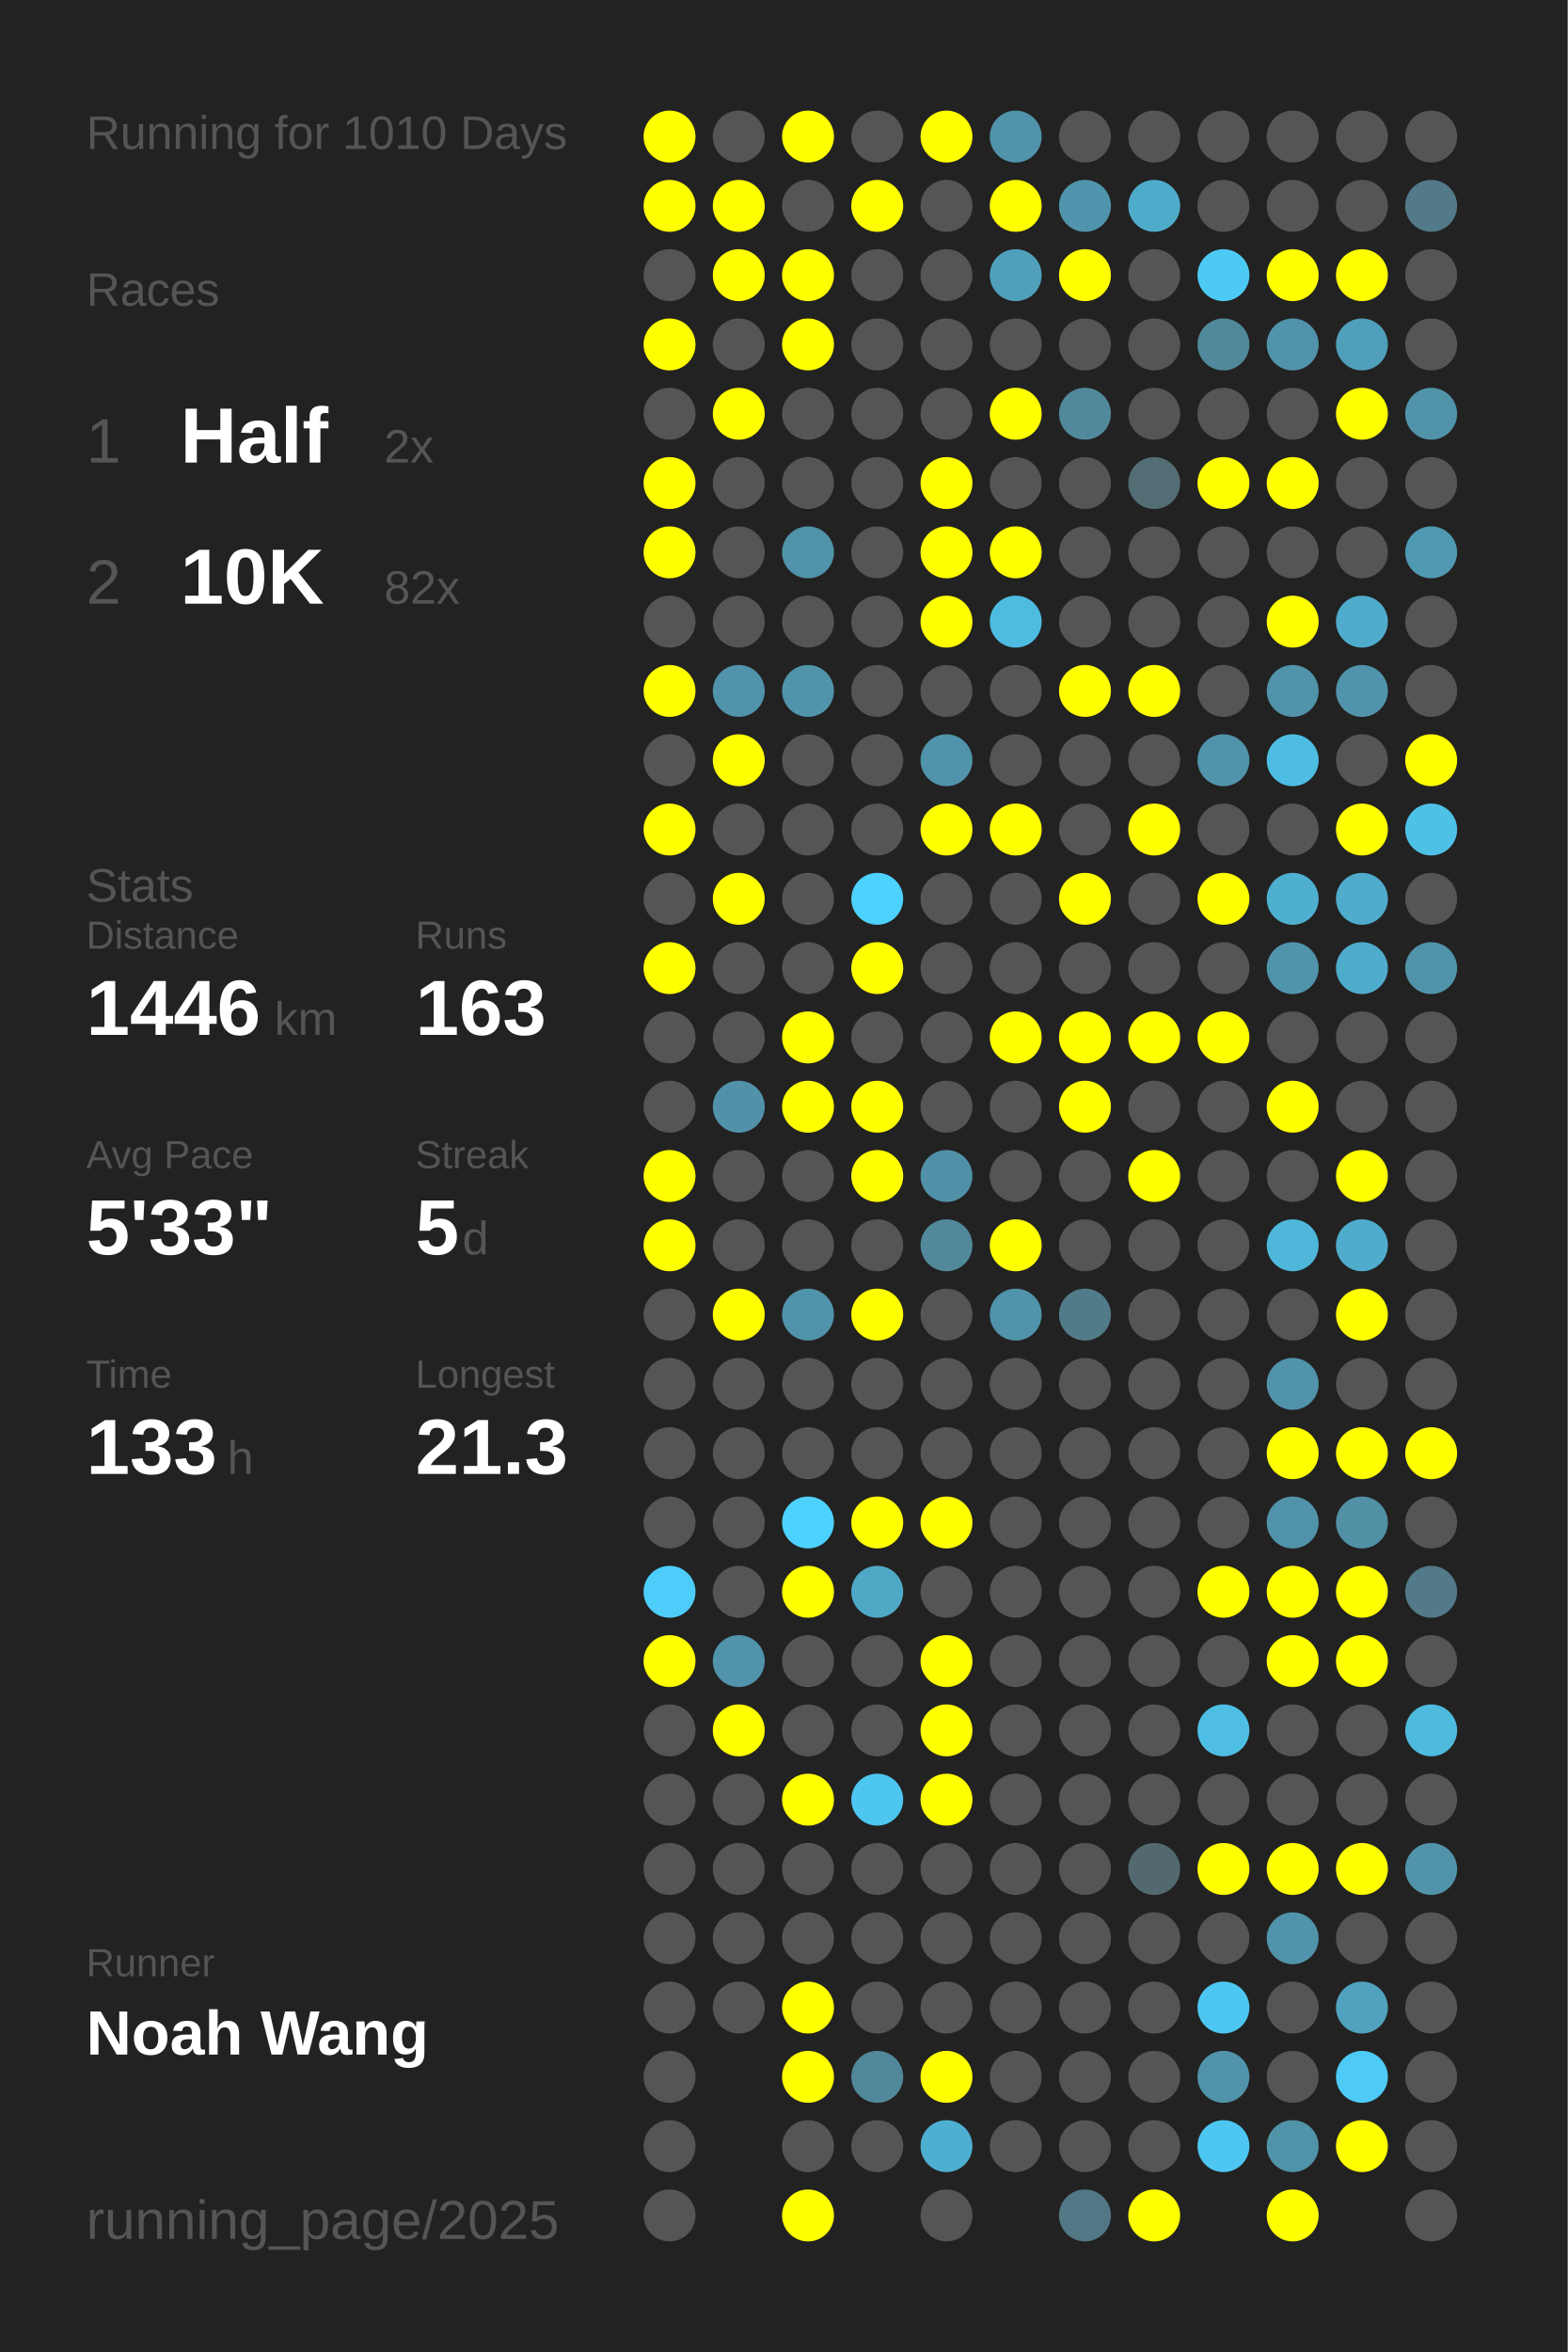
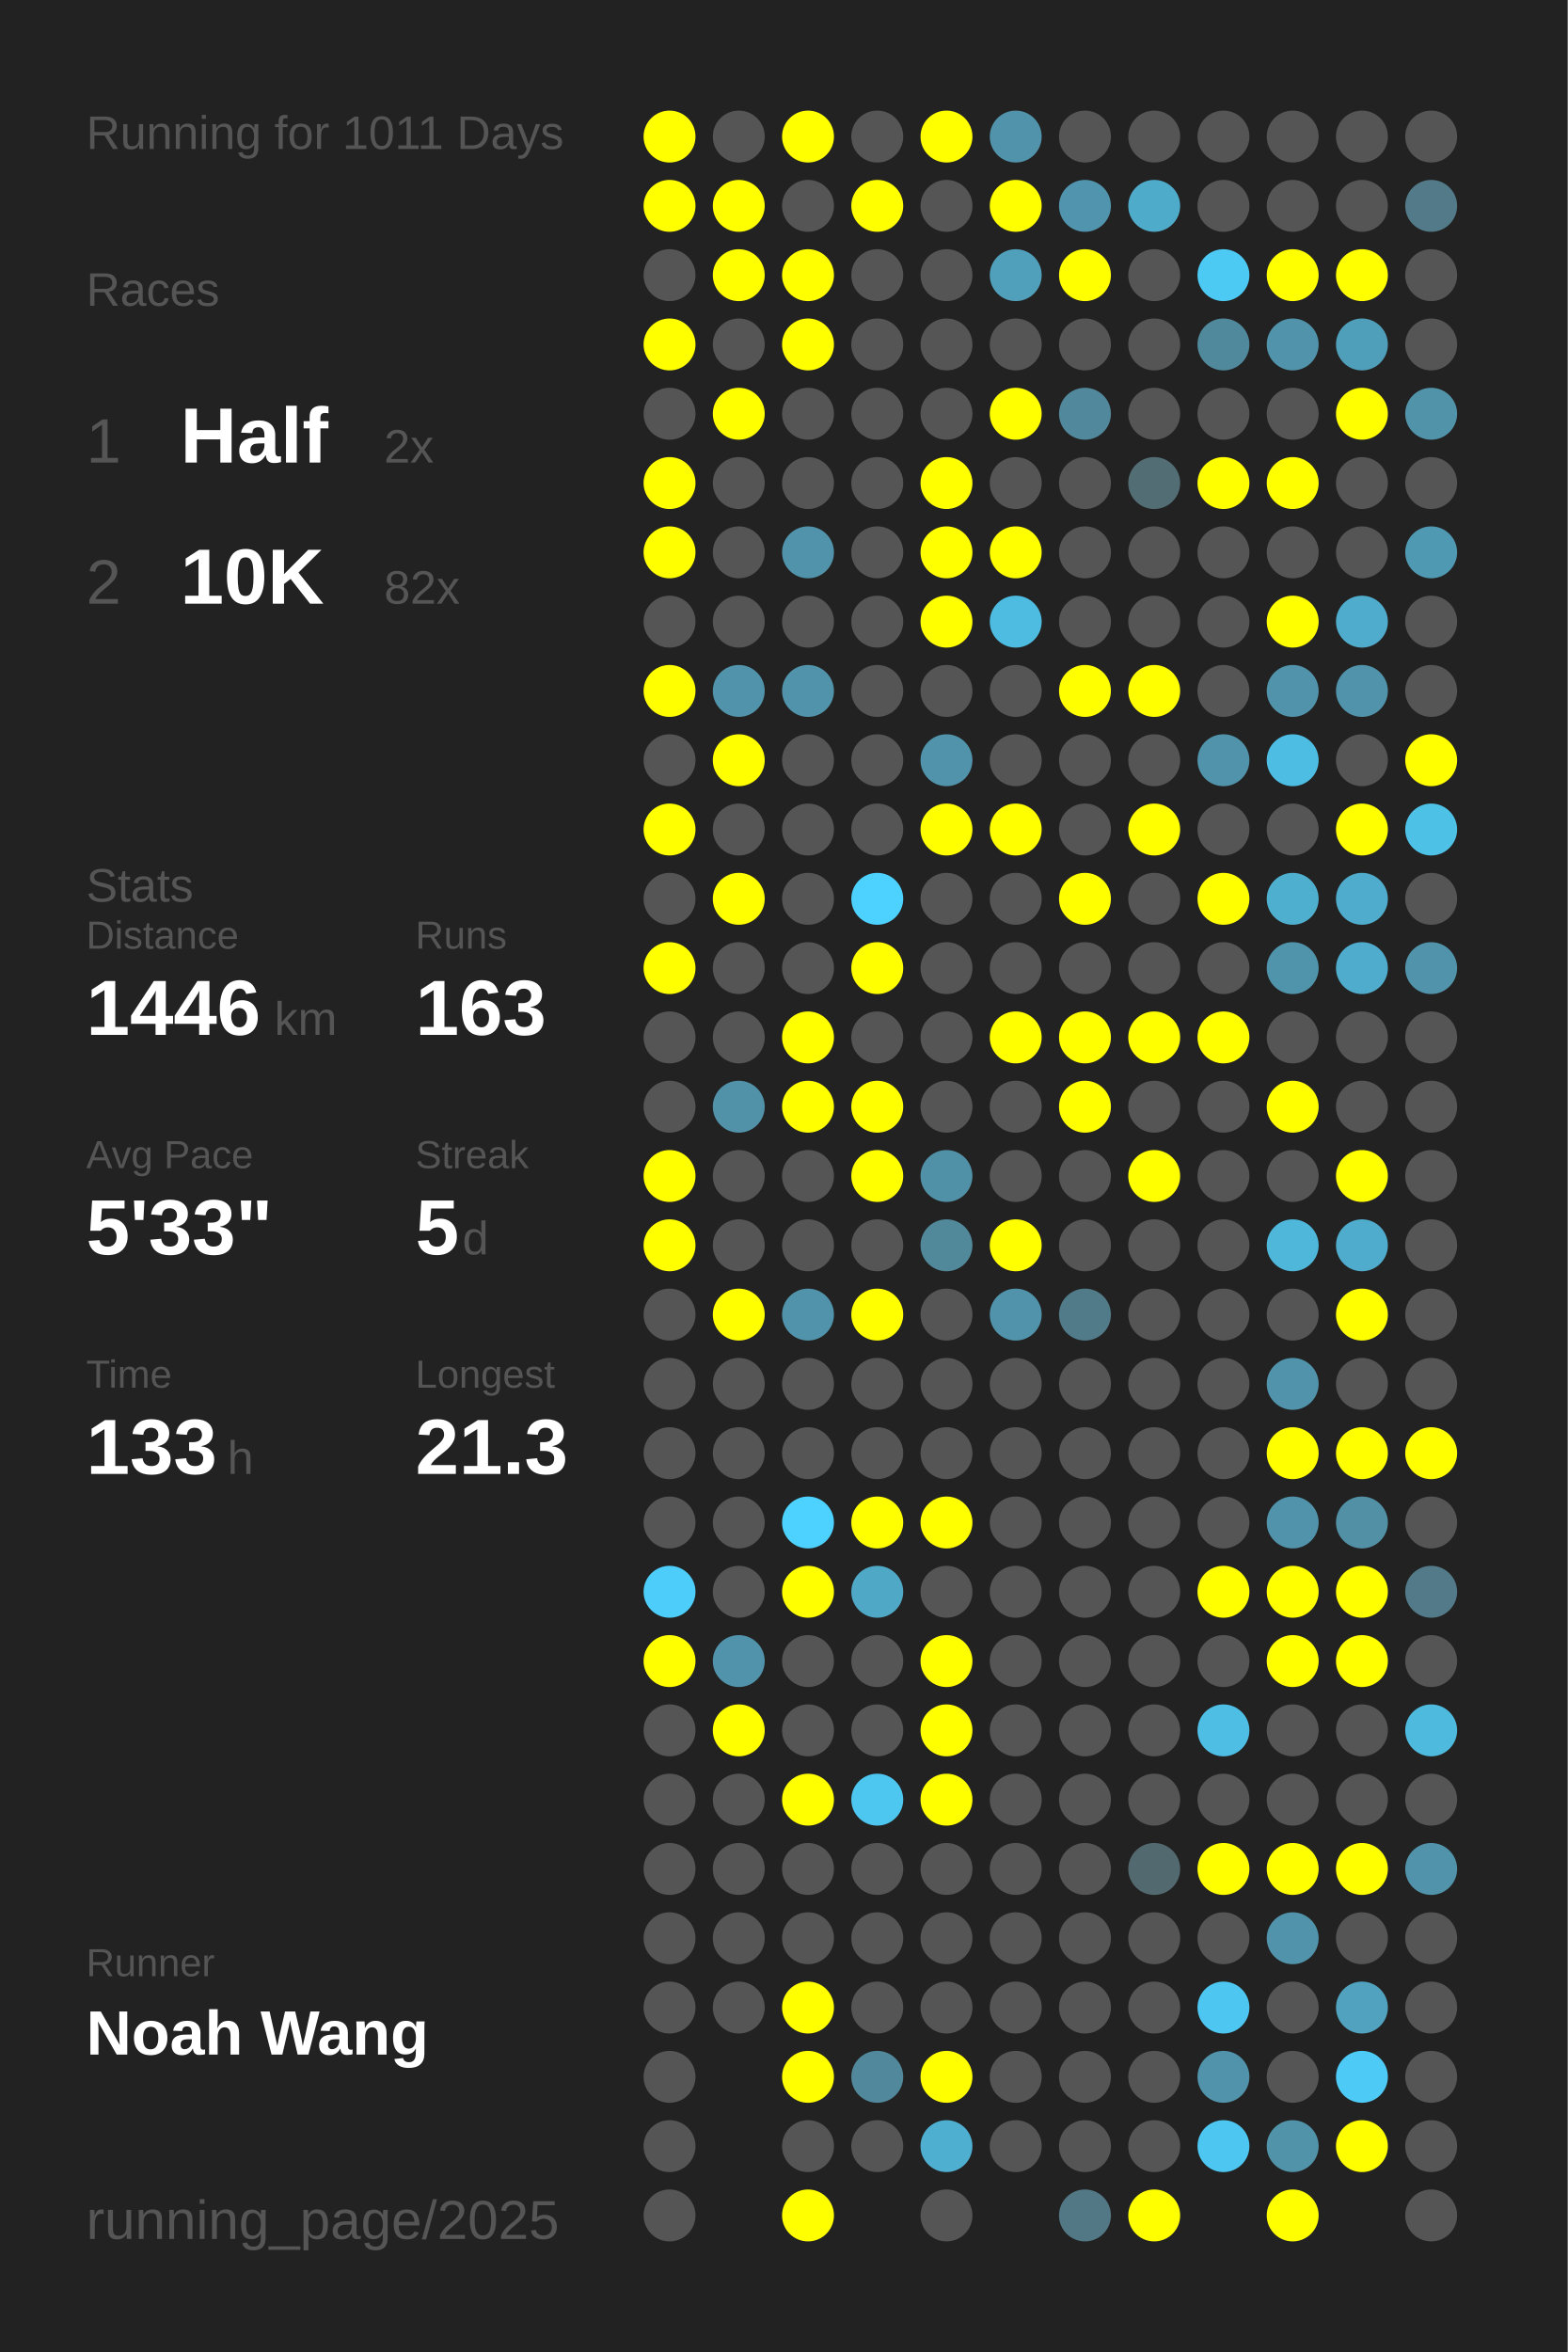
<svg xmlns="http://www.w3.org/2000/svg" baseProfile="full" height="300mm" version="1.1" viewBox="0,0,200,300" width="200mm">
  <defs />
  <rect fill="#222222" height="300" width="200" x="0" y="0" />
-   <text fill="#555555" style="font-size:6px; font-family:Arial;" x="11" y="19">Running for 1010 Days</text>
+   <text fill="#555555" style="font-size:6px; font-family:Arial;" x="11" y="19">Running for 1011 Days</text>
  <text fill="#555555" style="font-size:6px; font-family:Arial;" x="11" y="39">Races</text>
  <text fill="#555555" style="font-size:8px; font-family:Arial;" x="11" y="59">1</text>
  <text fill="#FFFFFF" style="font-size:10px; font-family:Arial; font-weight:bold;" x="23" y="59">Half</text>
  <text fill="#555555" style="font-size:6px; font-family:Arial;" x="49" y="59">2x</text>
  <text fill="#555555" style="font-size:8px; font-family:Arial;" x="11" y="77">2</text>
  <text fill="#FFFFFF" style="font-size:10px; font-family:Arial; font-weight:bold;" x="23" y="77">10K</text>
  <text fill="#555555" style="font-size:6px; font-family:Arial;" x="49" y="77">82x</text>
  <text fill="#555555" style="font-size:6px; font-family:Arial;" x="11" y="115">Stats</text>
  <text fill="#555555" style="font-size:5px; font-family:Arial;" x="11" y="121">Distance</text>
  <text fill="#FFFFFF" style="font-size:10px; font-family:Arial; font-weight:bold;" x="11" y="132">1446</text>
  <text fill="#555555" style="font-size:6px; font-family:Arial;" x="35" y="132">km</text>
  <text fill="#555555" style="font-size:5px; font-family:Arial;" x="53" y="121">Runs</text>
  <text fill="#FFFFFF" style="font-size:10px; font-family:Arial; font-weight:bold;" x="53" y="132">163</text>
  <text fill="#555555" style="font-size:5px; font-family:Arial;" x="11" y="149">Avg Pace</text>
  <text fill="#FFFFFF" style="font-size:10px; font-family:Arial; font-weight:bold;" x="11" y="160">5'33"</text>
  <text fill="#555555" style="font-size:5px; font-family:Arial;" x="53" y="149">Streak</text>
  <text fill="#FFFFFF" style="font-size:10px; font-family:Arial; font-weight:bold;" x="53" y="160">5</text>
  <text fill="#555555" style="font-size:6px; font-family:Arial;" x="59" y="160">d</text>
  <text fill="#555555" style="font-size:5px; font-family:Arial;" x="11" y="177">Time</text>
  <text fill="#FFFFFF" style="font-size:10px; font-family:Arial; font-weight:bold;" x="11" y="188">133</text>
  <text fill="#555555" style="font-size:6px; font-family:Arial;" x="29" y="188">h</text>
  <text fill="#555555" style="font-size:5px; font-family:Arial;" x="53" y="177">Longest</text>
  <text fill="#FFFFFF" style="font-size:10px; font-family:Arial; font-weight:bold;" x="53" y="188">21.3</text>
  <text fill="#555555" style="font-size:5px; font-family:Arial;" x="11" y="252.065">Runner</text>
  <text fill="#FFFFFF" style="font-size:8px; font-family:Arial; font-weight:bold;" x="11" y="262.065">Noah Wang</text>
  <text fill="#555555" style="font-size:7px; font-family:Arial;" x="11" y="285.581">running_page/2025</text>
  <circle cx="85.417" cy="17.419" fill="#FFFF00" r="3.312" />
  <circle cx="85.417" cy="26.258" fill="#FFFF00" r="3.312" />
  <circle cx="85.417" cy="35.097" fill="#555555" r="3.312" />
  <circle cx="85.417" cy="43.935" fill="#FFFF00" r="3.312" />
  <circle cx="85.417" cy="52.774" fill="#555555" r="3.312" />
  <circle cx="85.417" cy="61.613" fill="#FFFF00" r="3.312" />
  <circle cx="85.417" cy="70.452" fill="#FFFF00" r="3.312" />
  <circle cx="85.417" cy="79.29" fill="#555555" r="3.312" />
  <circle cx="85.417" cy="88.129" fill="#FFFF00" r="3.312" />
  <circle cx="85.417" cy="96.968" fill="#555555" r="3.312" />
  <circle cx="85.417" cy="105.806" fill="#FFFF00" r="3.312" />
  <circle cx="85.417" cy="114.645" fill="#555555" r="3.312" />
  <circle cx="85.417" cy="123.484" fill="#FFFF00" r="3.312" />
  <circle cx="85.417" cy="132.323" fill="#555555" r="3.312" />
  <circle cx="85.417" cy="141.161" fill="#555555" r="3.312" />
  <circle cx="85.417" cy="150" fill="#FFFF00" r="3.312" />
  <circle cx="85.417" cy="158.839" fill="#FFFF00" r="3.312" />
  <circle cx="85.417" cy="167.677" fill="#555555" r="3.312" />
  <circle cx="85.417" cy="176.516" fill="#555555" r="3.312" />
  <circle cx="85.417" cy="185.355" fill="#555555" r="3.312" />
  <circle cx="85.417" cy="194.194" fill="#555555" r="3.312" />
  <circle cx="85.417" cy="203.032" fill="#4dcefa" r="3.312" />
  <circle cx="85.417" cy="211.871" fill="#FFFF00" r="3.312" />
  <circle cx="85.417" cy="220.71" fill="#555555" r="3.312" />
  <circle cx="85.417" cy="229.548" fill="#555555" r="3.312" />
  <circle cx="85.417" cy="238.387" fill="#555555" r="3.312" />
  <circle cx="85.417" cy="247.226" fill="#555555" r="3.312" />
  <circle cx="85.417" cy="256.065" fill="#555555" r="3.312" />
  <circle cx="85.417" cy="264.903" fill="#555555" r="3.312" />
  <circle cx="85.417" cy="273.742" fill="#555555" r="3.312" />
  <circle cx="85.417" cy="282.581" fill="#555555" r="3.312" />
  <circle cx="94.25" cy="17.419" fill="#555555" r="3.312" />
  <circle cx="94.25" cy="26.258" fill="#FFFF00" r="3.312" />
  <circle cx="94.25" cy="35.097" fill="#FFFF00" r="3.312" />
  <circle cx="94.25" cy="43.935" fill="#555555" r="3.312" />
  <circle cx="94.25" cy="52.774" fill="#FFFF00" r="3.312" />
  <circle cx="94.25" cy="61.613" fill="#555555" r="3.312" />
  <circle cx="94.25" cy="70.452" fill="#555555" r="3.312" />
  <circle cx="94.25" cy="79.29" fill="#555555" r="3.312" />
  <circle cx="94.25" cy="88.129" fill="#5093aa" r="3.312" />
  <circle cx="94.25" cy="96.968" fill="#FFFF00" r="3.312" />
  <circle cx="94.25" cy="105.806" fill="#555555" r="3.312" />
  <circle cx="94.25" cy="114.645" fill="#FFFF00" r="3.312" />
  <circle cx="94.25" cy="123.484" fill="#555555" r="3.312" />
  <circle cx="94.25" cy="132.323" fill="#555555" r="3.312" />
  <circle cx="94.25" cy="141.161" fill="#5192a9" r="3.312" />
  <circle cx="94.25" cy="150" fill="#555555" r="3.312" />
  <circle cx="94.25" cy="158.839" fill="#555555" r="3.312" />
  <circle cx="94.25" cy="167.677" fill="#FFFF00" r="3.312" />
  <circle cx="94.25" cy="176.516" fill="#555555" r="3.312" />
  <circle cx="94.25" cy="185.355" fill="#555555" r="3.312" />
  <circle cx="94.25" cy="194.194" fill="#555555" r="3.312" />
  <circle cx="94.25" cy="203.032" fill="#555555" r="3.312" />
  <circle cx="94.25" cy="211.871" fill="#5093aa" r="3.312" />
  <circle cx="94.25" cy="220.71" fill="#FFFF00" r="3.312" />
  <circle cx="94.25" cy="229.548" fill="#555555" r="3.312" />
  <circle cx="94.25" cy="238.387" fill="#555555" r="3.312" />
  <circle cx="94.25" cy="247.226" fill="#555555" r="3.312" />
  <circle cx="94.25" cy="256.065" fill="#555555" r="3.312" />
  <circle cx="103.083" cy="17.419" fill="#FFFF00" r="3.312" />
  <circle cx="103.083" cy="26.258" fill="#555555" r="3.312" />
  <circle cx="103.083" cy="35.097" fill="#FFFF00" r="3.312" />
  <circle cx="103.083" cy="43.935" fill="#FFFF00" r="3.312" />
  <circle cx="103.083" cy="52.774" fill="#555555" r="3.312" />
  <circle cx="103.083" cy="61.613" fill="#555555" r="3.312" />
  <circle cx="103.083" cy="70.452" fill="#5093aa" r="3.312" />
  <circle cx="103.083" cy="79.29" fill="#555555" r="3.312" />
  <circle cx="103.083" cy="88.129" fill="#5093aa" r="3.312" />
  <circle cx="103.083" cy="96.968" fill="#555555" r="3.312" />
  <circle cx="103.083" cy="105.806" fill="#555555" r="3.312" />
  <circle cx="103.083" cy="114.645" fill="#555555" r="3.312" />
  <circle cx="103.083" cy="123.484" fill="#555555" r="3.312" />
  <circle cx="103.083" cy="132.323" fill="#FFFF00" r="3.312" />
  <circle cx="103.083" cy="141.161" fill="#FFFF00" r="3.312" />
  <circle cx="103.083" cy="150" fill="#555555" r="3.312" />
  <circle cx="103.083" cy="158.839" fill="#555555" r="3.312" />
  <circle cx="103.083" cy="167.677" fill="#5093aa" r="3.312" />
  <circle cx="103.083" cy="176.516" fill="#555555" r="3.312" />
  <circle cx="103.083" cy="185.355" fill="#555555" r="3.312" />
  <circle cx="103.083" cy="194.194" fill="#4dd1fe" r="3.312" />
  <circle cx="103.083" cy="203.032" fill="#FFFF00" r="3.312" />
  <circle cx="103.083" cy="211.871" fill="#555555" r="3.312" />
  <circle cx="103.083" cy="220.71" fill="#555555" r="3.312" />
  <circle cx="103.083" cy="229.548" fill="#FFFF00" r="3.312" />
  <circle cx="103.083" cy="238.387" fill="#555555" r="3.312" />
  <circle cx="103.083" cy="247.226" fill="#555555" r="3.312" />
  <circle cx="103.083" cy="256.065" fill="#FFFF00" r="3.312" />
  <circle cx="103.083" cy="264.903" fill="#FFFF00" r="3.312" />
  <circle cx="103.083" cy="273.742" fill="#555555" r="3.312" />
  <circle cx="103.083" cy="282.581" fill="#FFFF00" r="3.312" />
  <circle cx="111.917" cy="17.419" fill="#555555" r="3.312" />
  <circle cx="111.917" cy="26.258" fill="#FFFF00" r="3.312" />
  <circle cx="111.917" cy="35.097" fill="#555555" r="3.312" />
  <circle cx="111.917" cy="43.935" fill="#555555" r="3.312" />
  <circle cx="111.917" cy="52.774" fill="#555555" r="3.312" />
  <circle cx="111.917" cy="61.613" fill="#555555" r="3.312" />
  <circle cx="111.917" cy="70.452" fill="#555555" r="3.312" />
  <circle cx="111.917" cy="79.29" fill="#555555" r="3.312" />
  <circle cx="111.917" cy="88.129" fill="#555555" r="3.312" />
  <circle cx="111.917" cy="96.968" fill="#555555" r="3.312" />
  <circle cx="111.917" cy="105.806" fill="#555555" r="3.312" />
  <circle cx="111.917" cy="114.645" fill="#4dd1fe" r="3.312" />
  <circle cx="111.917" cy="123.484" fill="#FFFF00" r="3.312" />
  <circle cx="111.917" cy="132.323" fill="#555555" r="3.312" />
  <circle cx="111.917" cy="141.161" fill="#FFFF00" r="3.312" />
  <circle cx="111.917" cy="150" fill="#FFFF00" r="3.312" />
  <circle cx="111.917" cy="158.839" fill="#555555" r="3.312" />
  <circle cx="111.917" cy="167.677" fill="#FFFF00" r="3.312" />
  <circle cx="111.917" cy="176.516" fill="#555555" r="3.312" />
  <circle cx="111.917" cy="185.355" fill="#555555" r="3.312" />
  <circle cx="111.917" cy="194.194" fill="#FFFF00" r="3.312" />
  <circle cx="111.917" cy="203.032" fill="#4fa8c6" r="3.312" />
  <circle cx="111.917" cy="211.871" fill="#555555" r="3.312" />
  <circle cx="111.917" cy="220.71" fill="#555555" r="3.312" />
  <circle cx="111.917" cy="229.548" fill="#4dc7f0" r="3.312" />
  <circle cx="111.917" cy="238.387" fill="#555555" r="3.312" />
  <circle cx="111.917" cy="247.226" fill="#555555" r="3.312" />
  <circle cx="111.917" cy="256.065" fill="#555555" r="3.312" />
  <circle cx="111.917" cy="264.903" fill="#51889b" r="3.312" />
  <circle cx="111.917" cy="273.742" fill="#555555" r="3.312" />
  <circle cx="120.75" cy="17.419" fill="#FFFF00" r="3.312" />
  <circle cx="120.75" cy="26.258" fill="#555555" r="3.312" />
  <circle cx="120.75" cy="35.097" fill="#555555" r="3.312" />
  <circle cx="120.75" cy="43.935" fill="#555555" r="3.312" />
  <circle cx="120.75" cy="52.774" fill="#555555" r="3.312" />
  <circle cx="120.75" cy="61.613" fill="#FFFF00" r="3.312" />
  <circle cx="120.75" cy="70.452" fill="#FFFF00" r="3.312" />
  <circle cx="120.75" cy="79.29" fill="#FFFF00" r="3.312" />
  <circle cx="120.75" cy="88.129" fill="#555555" r="3.312" />
  <circle cx="120.75" cy="96.968" fill="#5093aa" r="3.312" />
  <circle cx="120.75" cy="105.806" fill="#FFFF00" r="3.312" />
  <circle cx="120.75" cy="114.645" fill="#555555" r="3.312" />
  <circle cx="120.75" cy="123.484" fill="#555555" r="3.312" />
  <circle cx="120.75" cy="132.323" fill="#555555" r="3.312" />
  <circle cx="120.75" cy="141.161" fill="#555555" r="3.312" />
  <circle cx="120.75" cy="150" fill="#5191a7" r="3.312" />
  <circle cx="120.75" cy="158.839" fill="#51899b" r="3.312" />
  <circle cx="120.75" cy="167.677" fill="#555555" r="3.312" />
  <circle cx="120.75" cy="176.516" fill="#555555" r="3.312" />
  <circle cx="120.75" cy="185.355" fill="#555555" r="3.312" />
  <circle cx="120.75" cy="194.194" fill="#FFFF00" r="3.312" />
  <circle cx="120.75" cy="203.032" fill="#555555" r="3.312" />
  <circle cx="120.75" cy="211.871" fill="#FFFF00" r="3.312" />
  <circle cx="120.75" cy="220.71" fill="#FFFF00" r="3.312" />
  <circle cx="120.75" cy="229.548" fill="#FFFF00" r="3.312" />
  <circle cx="120.75" cy="238.387" fill="#555555" r="3.312" />
  <circle cx="120.75" cy="247.226" fill="#555555" r="3.312" />
  <circle cx="120.75" cy="256.065" fill="#555555" r="3.312" />
  <circle cx="120.75" cy="264.903" fill="#FFFF00" r="3.312" />
  <circle cx="120.75" cy="273.742" fill="#4fafd0" r="3.312" />
  <circle cx="120.75" cy="282.581" fill="#555555" r="3.312" />
  <circle cx="129.583" cy="17.419" fill="#5093aa" r="3.312" />
  <circle cx="129.583" cy="26.258" fill="#FFFF00" r="3.312" />
  <circle cx="129.583" cy="35.097" fill="#50a0bb" r="3.312" />
  <circle cx="129.583" cy="43.935" fill="#555555" r="3.312" />
  <circle cx="129.583" cy="52.774" fill="#FFFF00" r="3.312" />
  <circle cx="129.583" cy="61.613" fill="#555555" r="3.312" />
  <circle cx="129.583" cy="70.452" fill="#FFFF00" r="3.312" />
  <circle cx="129.583" cy="79.29" fill="#4ebce1" r="3.312" />
  <circle cx="129.583" cy="88.129" fill="#555555" r="3.312" />
  <circle cx="129.583" cy="96.968" fill="#555555" r="3.312" />
  <circle cx="129.583" cy="105.806" fill="#FFFF00" r="3.312" />
  <circle cx="129.583" cy="114.645" fill="#555555" r="3.312" />
  <circle cx="129.583" cy="123.484" fill="#555555" r="3.312" />
  <circle cx="129.583" cy="132.323" fill="#FFFF00" r="3.312" />
  <circle cx="129.583" cy="141.161" fill="#555555" r="3.312" />
  <circle cx="129.583" cy="150" fill="#555555" r="3.312" />
  <circle cx="129.583" cy="158.839" fill="#FFFF00" r="3.312" />
  <circle cx="129.583" cy="167.677" fill="#5093aa" r="3.312" />
  <circle cx="129.583" cy="176.516" fill="#555555" r="3.312" />
  <circle cx="129.583" cy="185.355" fill="#555555" r="3.312" />
  <circle cx="129.583" cy="194.194" fill="#555555" r="3.312" />
  <circle cx="129.583" cy="203.032" fill="#555555" r="3.312" />
  <circle cx="129.583" cy="211.871" fill="#555555" r="3.312" />
  <circle cx="129.583" cy="220.71" fill="#555555" r="3.312" />
  <circle cx="129.583" cy="229.548" fill="#555555" r="3.312" />
  <circle cx="129.583" cy="238.387" fill="#555555" r="3.312" />
  <circle cx="129.583" cy="247.226" fill="#555555" r="3.312" />
  <circle cx="129.583" cy="256.065" fill="#555555" r="3.312" />
  <circle cx="129.583" cy="264.903" fill="#555555" r="3.312" />
  <circle cx="129.583" cy="273.742" fill="#555555" r="3.312" />
  <circle cx="138.417" cy="17.419" fill="#555555" r="3.312" />
  <circle cx="138.417" cy="26.258" fill="#5095ad" r="3.312" />
  <circle cx="138.417" cy="35.097" fill="#FFFF00" r="3.312" />
  <circle cx="138.417" cy="43.935" fill="#555555" r="3.312" />
  <circle cx="138.417" cy="52.774" fill="#51889b" r="3.312" />
  <circle cx="138.417" cy="61.613" fill="#555555" r="3.312" />
  <circle cx="138.417" cy="70.452" fill="#555555" r="3.312" />
  <circle cx="138.417" cy="79.29" fill="#555555" r="3.312" />
  <circle cx="138.417" cy="88.129" fill="#FFFF00" r="3.312" />
  <circle cx="138.417" cy="96.968" fill="#555555" r="3.312" />
  <circle cx="138.417" cy="105.806" fill="#555555" r="3.312" />
  <circle cx="138.417" cy="114.645" fill="#FFFF00" r="3.312" />
  <circle cx="138.417" cy="123.484" fill="#555555" r="3.312" />
  <circle cx="138.417" cy="132.323" fill="#FFFF00" r="3.312" />
  <circle cx="138.417" cy="141.161" fill="#FFFF00" r="3.312" />
  <circle cx="138.417" cy="150" fill="#555555" r="3.312" />
  <circle cx="138.417" cy="158.839" fill="#555555" r="3.312" />
  <circle cx="138.417" cy="167.677" fill="#527b89" r="3.312" />
  <circle cx="138.417" cy="176.516" fill="#555555" r="3.312" />
  <circle cx="138.417" cy="185.355" fill="#555555" r="3.312" />
  <circle cx="138.417" cy="194.194" fill="#555555" r="3.312" />
  <circle cx="138.417" cy="203.032" fill="#555555" r="3.312" />
  <circle cx="138.417" cy="211.871" fill="#555555" r="3.312" />
  <circle cx="138.417" cy="220.71" fill="#555555" r="3.312" />
  <circle cx="138.417" cy="229.548" fill="#555555" r="3.312" />
  <circle cx="138.417" cy="238.387" fill="#555555" r="3.312" />
  <circle cx="138.417" cy="247.226" fill="#555555" r="3.312" />
  <circle cx="138.417" cy="256.065" fill="#555555" r="3.312" />
  <circle cx="138.417" cy="264.903" fill="#555555" r="3.312" />
  <circle cx="138.417" cy="273.742" fill="#555555" r="3.312" />
  <circle cx="138.417" cy="282.581" fill="#527885" r="3.312" />
  <circle cx="147.25" cy="17.419" fill="#555555" r="3.312" />
  <circle cx="147.25" cy="26.258" fill="#4fabca" r="3.312" />
  <circle cx="147.25" cy="35.097" fill="#555555" r="3.312" />
  <circle cx="147.25" cy="43.935" fill="#555555" r="3.312" />
  <circle cx="147.25" cy="52.774" fill="#555555" r="3.312" />
  <circle cx="147.25" cy="61.613" fill="#536d75" r="3.312" />
  <circle cx="147.25" cy="70.452" fill="#555555" r="3.312" />
  <circle cx="147.25" cy="79.29" fill="#555555" r="3.312" />
  <circle cx="147.25" cy="88.129" fill="#FFFF00" r="3.312" />
  <circle cx="147.25" cy="96.968" fill="#555555" r="3.312" />
  <circle cx="147.25" cy="105.806" fill="#FFFF00" r="3.312" />
  <circle cx="147.25" cy="114.645" fill="#555555" r="3.312" />
  <circle cx="147.25" cy="123.484" fill="#555555" r="3.312" />
  <circle cx="147.25" cy="132.323" fill="#FFFF00" r="3.312" />
  <circle cx="147.25" cy="141.161" fill="#555555" r="3.312" />
  <circle cx="147.25" cy="150" fill="#FFFF00" r="3.312" />
  <circle cx="147.25" cy="158.839" fill="#555555" r="3.312" />
  <circle cx="147.25" cy="167.677" fill="#555555" r="3.312" />
  <circle cx="147.25" cy="176.516" fill="#555555" r="3.312" />
  <circle cx="147.25" cy="185.355" fill="#555555" r="3.312" />
  <circle cx="147.25" cy="194.194" fill="#555555" r="3.312" />
  <circle cx="147.25" cy="203.032" fill="#555555" r="3.312" />
  <circle cx="147.25" cy="211.871" fill="#555555" r="3.312" />
  <circle cx="147.25" cy="220.71" fill="#555555" r="3.312" />
  <circle cx="147.25" cy="229.548" fill="#555555" r="3.312" />
  <circle cx="147.25" cy="238.387" fill="#536970" r="3.312" />
  <circle cx="147.25" cy="247.226" fill="#555555" r="3.312" />
  <circle cx="147.25" cy="256.065" fill="#555555" r="3.312" />
  <circle cx="147.25" cy="264.903" fill="#555555" r="3.312" />
  <circle cx="147.25" cy="273.742" fill="#555555" r="3.312" />
  <circle cx="147.25" cy="282.581" fill="#FFFF00" r="3.312" />
  <circle cx="156.083" cy="17.419" fill="#555555" r="3.312" />
  <circle cx="156.083" cy="26.258" fill="#555555" r="3.312" />
  <circle cx="156.083" cy="35.097" fill="#4dcaf4" r="3.312" />
  <circle cx="156.083" cy="43.935" fill="#51899c" r="3.312" />
  <circle cx="156.083" cy="52.774" fill="#555555" r="3.312" />
  <circle cx="156.083" cy="61.613" fill="#FFFF00" r="3.312" />
  <circle cx="156.083" cy="70.452" fill="#555555" r="3.312" />
  <circle cx="156.083" cy="79.29" fill="#555555" r="3.312" />
  <circle cx="156.083" cy="88.129" fill="#555555" r="3.312" />
  <circle cx="156.083" cy="96.968" fill="#5093aa" r="3.312" />
  <circle cx="156.083" cy="105.806" fill="#555555" r="3.312" />
  <circle cx="156.083" cy="114.645" fill="#FFFF00" r="3.312" />
  <circle cx="156.083" cy="123.484" fill="#555555" r="3.312" />
  <circle cx="156.083" cy="132.323" fill="#FFFF00" r="3.312" />
  <circle cx="156.083" cy="141.161" fill="#555555" r="3.312" />
  <circle cx="156.083" cy="150" fill="#555555" r="3.312" />
  <circle cx="156.083" cy="158.839" fill="#555555" r="3.312" />
  <circle cx="156.083" cy="167.677" fill="#555555" r="3.312" />
  <circle cx="156.083" cy="176.516" fill="#555555" r="3.312" />
  <circle cx="156.083" cy="185.355" fill="#555555" r="3.312" />
  <circle cx="156.083" cy="194.194" fill="#555555" r="3.312" />
  <circle cx="156.083" cy="203.032" fill="#FFFF00" r="3.312" />
  <circle cx="156.083" cy="211.871" fill="#555555" r="3.312" />
  <circle cx="156.083" cy="220.71" fill="#4ebee5" r="3.312" />
  <circle cx="156.083" cy="229.548" fill="#555555" r="3.312" />
  <circle cx="156.083" cy="238.387" fill="#FFFF00" r="3.312" />
  <circle cx="156.083" cy="247.226" fill="#555555" r="3.312" />
  <circle cx="156.083" cy="256.065" fill="#4dc7f1" r="3.312" />
  <circle cx="156.083" cy="264.903" fill="#5093aa" r="3.312" />
  <circle cx="156.083" cy="273.742" fill="#4dc7f1" r="3.312" />
  <circle cx="164.917" cy="17.419" fill="#555555" r="3.312" />
  <circle cx="164.917" cy="26.258" fill="#555555" r="3.312" />
  <circle cx="164.917" cy="35.097" fill="#FFFF00" r="3.312" />
  <circle cx="164.917" cy="43.935" fill="#5093aa" r="3.312" />
  <circle cx="164.917" cy="52.774" fill="#555555" r="3.312" />
  <circle cx="164.917" cy="61.613" fill="#FFFF00" r="3.312" />
  <circle cx="164.917" cy="70.452" fill="#555555" r="3.312" />
  <circle cx="164.917" cy="79.29" fill="#FFFF00" r="3.312" />
  <circle cx="164.917" cy="88.129" fill="#5093aa" r="3.312" />
  <circle cx="164.917" cy="96.968" fill="#4ebde3" r="3.312" />
  <circle cx="164.917" cy="105.806" fill="#555555" r="3.312" />
  <circle cx="164.917" cy="114.645" fill="#4fafcf" r="3.312" />
  <circle cx="164.917" cy="123.484" fill="#5094ab" r="3.312" />
  <circle cx="164.917" cy="132.323" fill="#555555" r="3.312" />
  <circle cx="164.917" cy="141.161" fill="#FFFF00" r="3.312" />
  <circle cx="164.917" cy="150" fill="#555555" r="3.312" />
  <circle cx="164.917" cy="158.839" fill="#4eb7da" r="3.312" />
  <circle cx="164.917" cy="167.677" fill="#555555" r="3.312" />
  <circle cx="164.917" cy="176.516" fill="#5093aa" r="3.312" />
  <circle cx="164.917" cy="185.355" fill="#FFFF00" r="3.312" />
  <circle cx="164.917" cy="194.194" fill="#5193aa" r="3.312" />
  <circle cx="164.917" cy="203.032" fill="#FFFF00" r="3.312" />
  <circle cx="164.917" cy="211.871" fill="#FFFF00" r="3.312" />
  <circle cx="164.917" cy="220.71" fill="#555555" r="3.312" />
  <circle cx="164.917" cy="229.548" fill="#555555" r="3.312" />
  <circle cx="164.917" cy="238.387" fill="#FFFF00" r="3.312" />
  <circle cx="164.917" cy="247.226" fill="#5093aa" r="3.312" />
  <circle cx="164.917" cy="256.065" fill="#555555" r="3.312" />
  <circle cx="164.917" cy="264.903" fill="#555555" r="3.312" />
  <circle cx="164.917" cy="273.742" fill="#5193a9" r="3.312" />
  <circle cx="164.917" cy="282.581" fill="#FFFF00" r="3.312" />
  <circle cx="173.75" cy="17.419" fill="#555555" r="3.312" />
  <circle cx="173.75" cy="26.258" fill="#555555" r="3.312" />
  <circle cx="173.75" cy="35.097" fill="#FFFF00" r="3.312" />
  <circle cx="173.75" cy="43.935" fill="#509fba" r="3.312" />
  <circle cx="173.75" cy="52.774" fill="#FFFF00" r="3.312" />
  <circle cx="173.75" cy="61.613" fill="#555555" r="3.312" />
  <circle cx="173.75" cy="70.452" fill="#555555" r="3.312" />
  <circle cx="173.75" cy="79.29" fill="#4faccc" r="3.312" />
  <circle cx="173.75" cy="88.129" fill="#5093aa" r="3.312" />
  <circle cx="173.75" cy="96.968" fill="#555555" r="3.312" />
  <circle cx="173.75" cy="105.806" fill="#FFFF00" r="3.312" />
  <circle cx="173.75" cy="114.645" fill="#4faccc" r="3.312" />
  <circle cx="173.75" cy="123.484" fill="#4faccc" r="3.312" />
  <circle cx="173.75" cy="132.323" fill="#555555" r="3.312" />
  <circle cx="173.75" cy="141.161" fill="#555555" r="3.312" />
  <circle cx="173.75" cy="150" fill="#FFFF00" r="3.312" />
  <circle cx="173.75" cy="158.839" fill="#4faccc" r="3.312" />
  <circle cx="173.75" cy="167.677" fill="#FFFF00" r="3.312" />
  <circle cx="173.75" cy="176.516" fill="#555555" r="3.312" />
  <circle cx="173.75" cy="185.355" fill="#FFFF00" r="3.312" />
  <circle cx="173.75" cy="194.194" fill="#5190a5" r="3.312" />
  <circle cx="173.75" cy="203.032" fill="#FFFF00" r="3.312" />
  <circle cx="173.75" cy="211.871" fill="#FFFF00" r="3.312" />
  <circle cx="173.75" cy="220.71" fill="#555555" r="3.312" />
  <circle cx="173.75" cy="229.548" fill="#555555" r="3.312" />
  <circle cx="173.75" cy="238.387" fill="#FFFF00" r="3.312" />
  <circle cx="173.75" cy="247.226" fill="#555555" r="3.312" />
  <circle cx="173.75" cy="256.065" fill="#50a2be" r="3.312" />
  <circle cx="173.75" cy="264.903" fill="#4dcaf5" r="3.312" />
  <circle cx="173.75" cy="273.742" fill="#FFFF00" r="3.312" />
  <circle cx="182.583" cy="17.419" fill="#555555" r="3.312" />
  <circle cx="182.583" cy="26.258" fill="#527a88" r="3.312" />
  <circle cx="182.583" cy="35.097" fill="#555555" r="3.312" />
  <circle cx="182.583" cy="43.935" fill="#555555" r="3.312" />
  <circle cx="182.583" cy="52.774" fill="#5193a9" r="3.312" />
  <circle cx="182.583" cy="61.613" fill="#555555" r="3.312" />
  <circle cx="182.583" cy="70.452" fill="#5099b2" r="3.312" />
  <circle cx="182.583" cy="79.29" fill="#555555" r="3.312" />
  <circle cx="182.583" cy="88.129" fill="#555555" r="3.312" />
  <circle cx="182.583" cy="96.968" fill="#FFFF00" r="3.312" />
  <circle cx="182.583" cy="105.806" fill="#4ec1e7" r="3.312" />
  <circle cx="182.583" cy="114.645" fill="#555555" r="3.312" />
  <circle cx="182.583" cy="123.484" fill="#5093aa" r="3.312" />
  <circle cx="182.583" cy="132.323" fill="#555555" r="3.312" />
  <circle cx="182.583" cy="141.161" fill="#555555" r="3.312" />
  <circle cx="182.583" cy="150" fill="#555555" r="3.312" />
  <circle cx="182.583" cy="158.839" fill="#555555" r="3.312" />
  <circle cx="182.583" cy="167.677" fill="#555555" r="3.312" />
  <circle cx="182.583" cy="176.516" fill="#555555" r="3.312" />
  <circle cx="182.583" cy="185.355" fill="#FFFF00" r="3.312" />
  <circle cx="182.583" cy="194.194" fill="#555555" r="3.312" />
  <circle cx="182.583" cy="203.032" fill="#527a88" r="3.312" />
  <circle cx="182.583" cy="211.871" fill="#555555" r="3.312" />
  <circle cx="182.583" cy="220.71" fill="#4ebade" r="3.312" />
  <circle cx="182.583" cy="229.548" fill="#555555" r="3.312" />
  <circle cx="182.583" cy="238.387" fill="#5093aa" r="3.312" />
  <circle cx="182.583" cy="247.226" fill="#555555" r="3.312" />
  <circle cx="182.583" cy="256.065" fill="#555555" r="3.312" />
  <circle cx="182.583" cy="264.903" fill="#555555" r="3.312" />
  <circle cx="182.583" cy="273.742" fill="#555555" r="3.312" />
  <circle cx="182.583" cy="282.581" fill="#555555" r="3.312" />
</svg>
